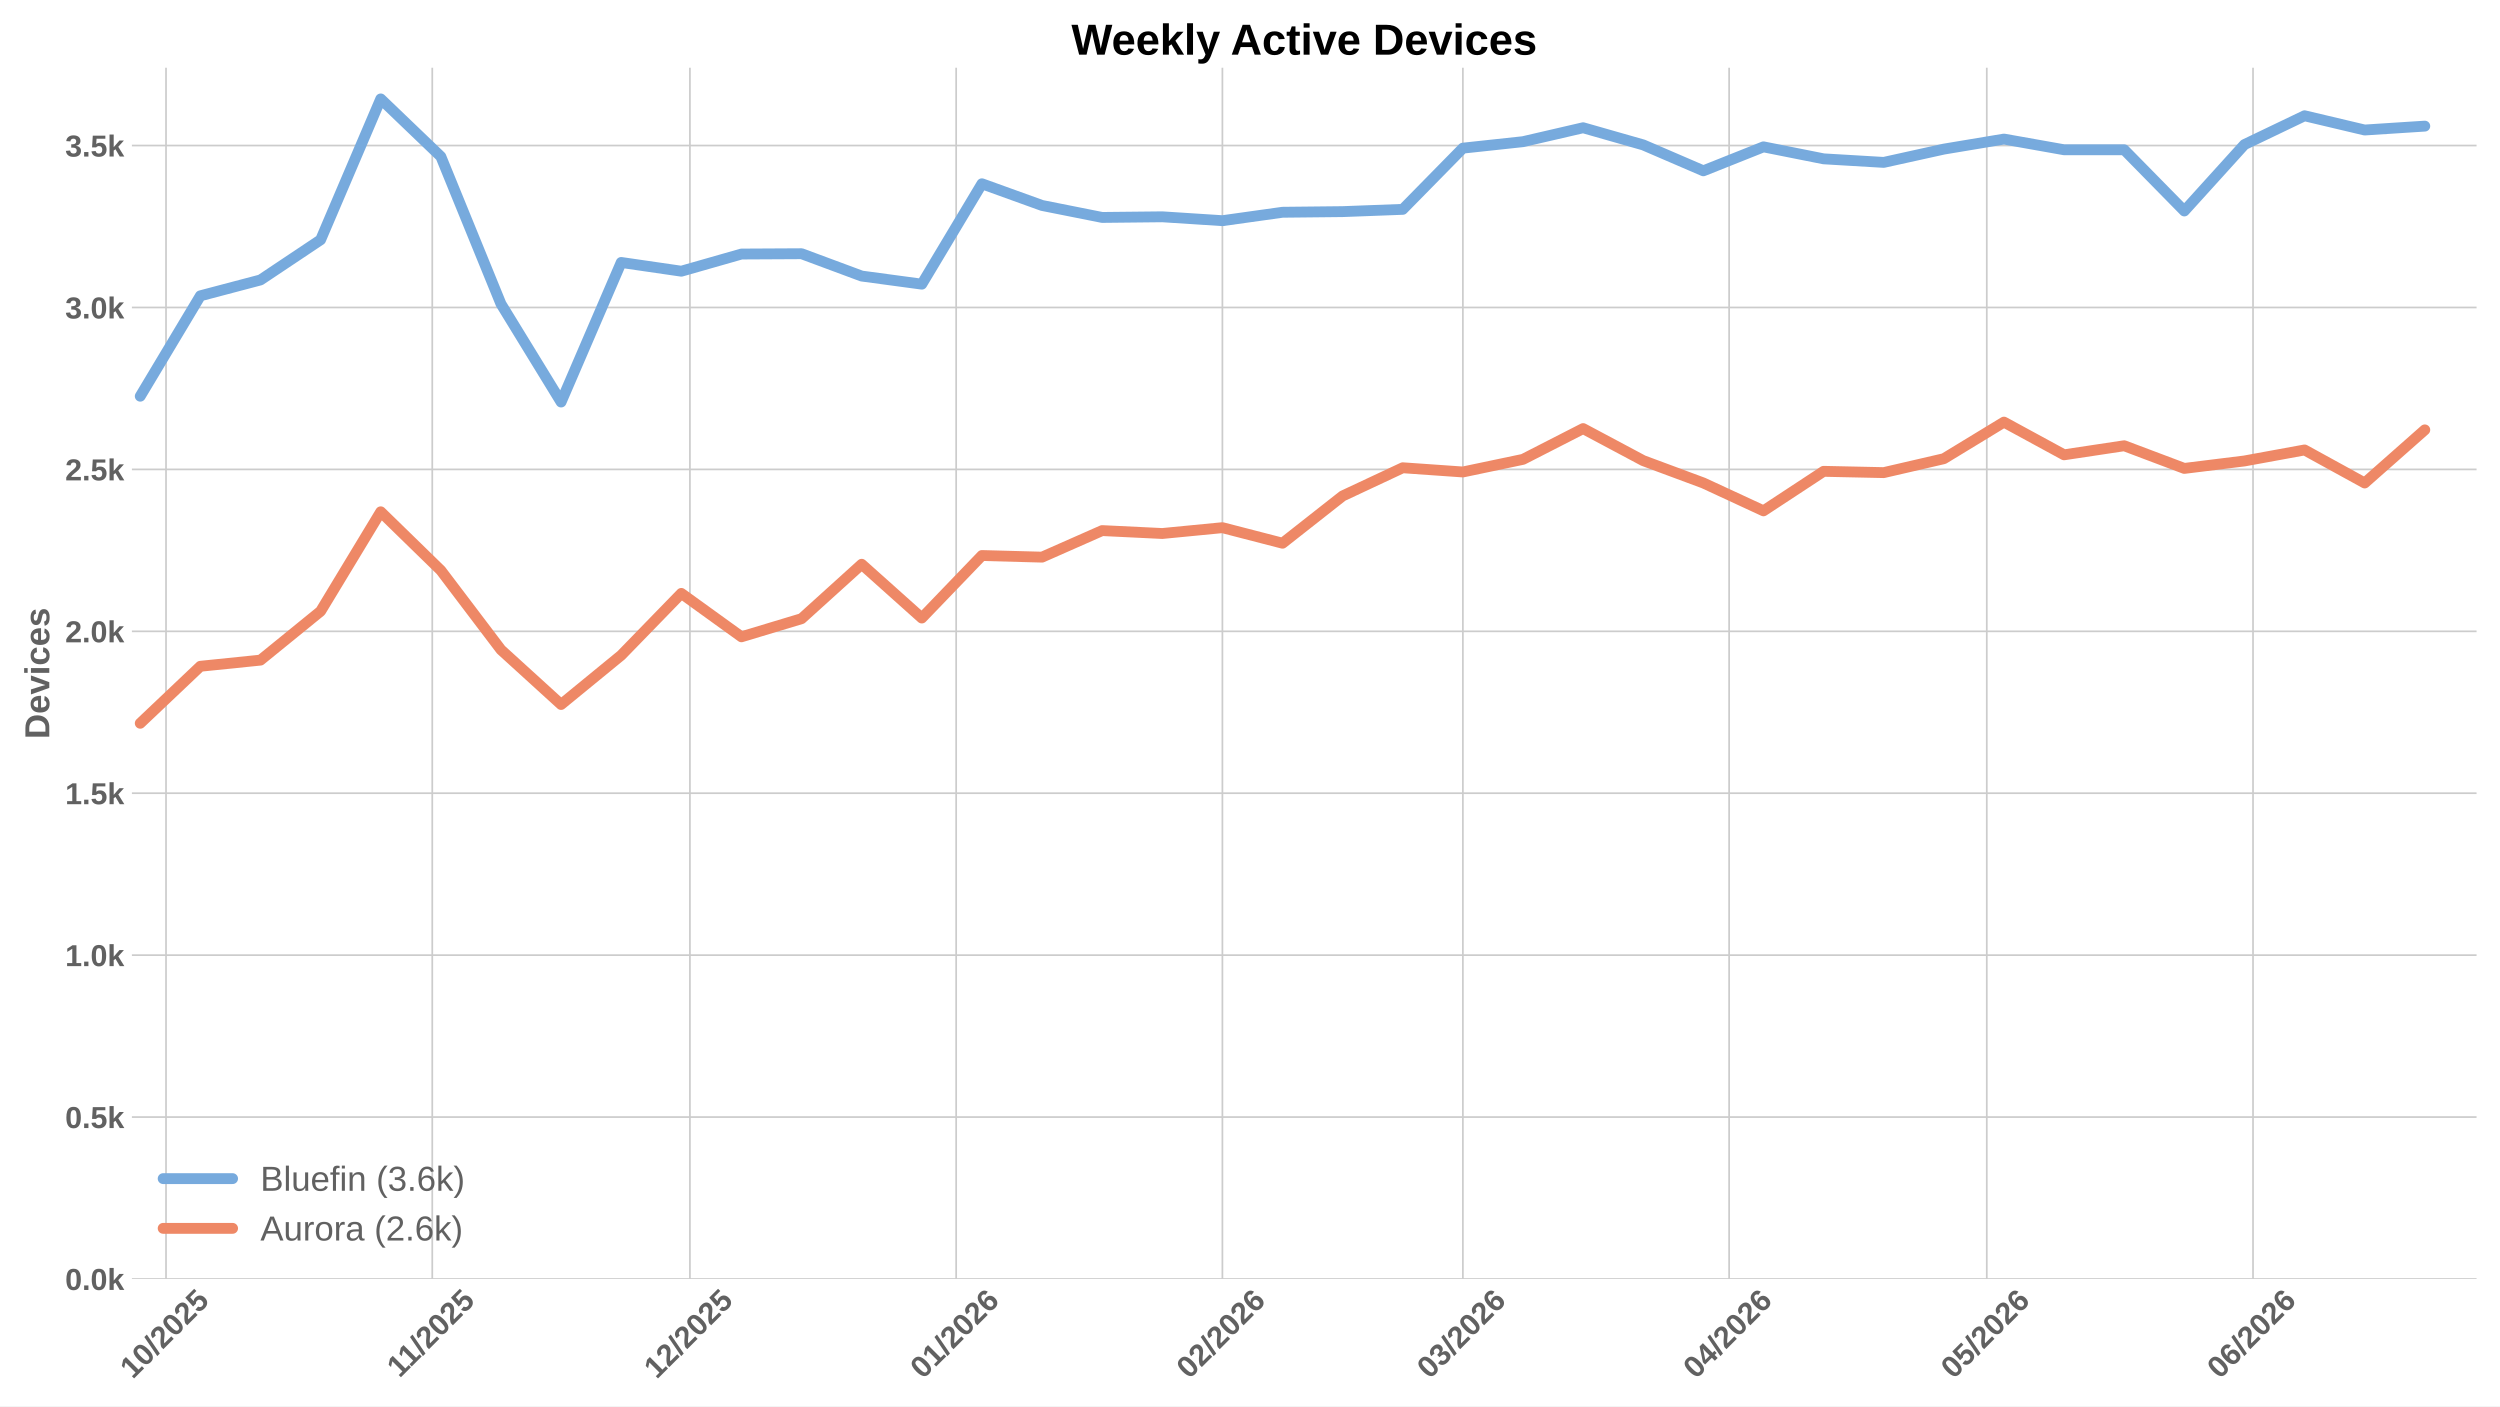
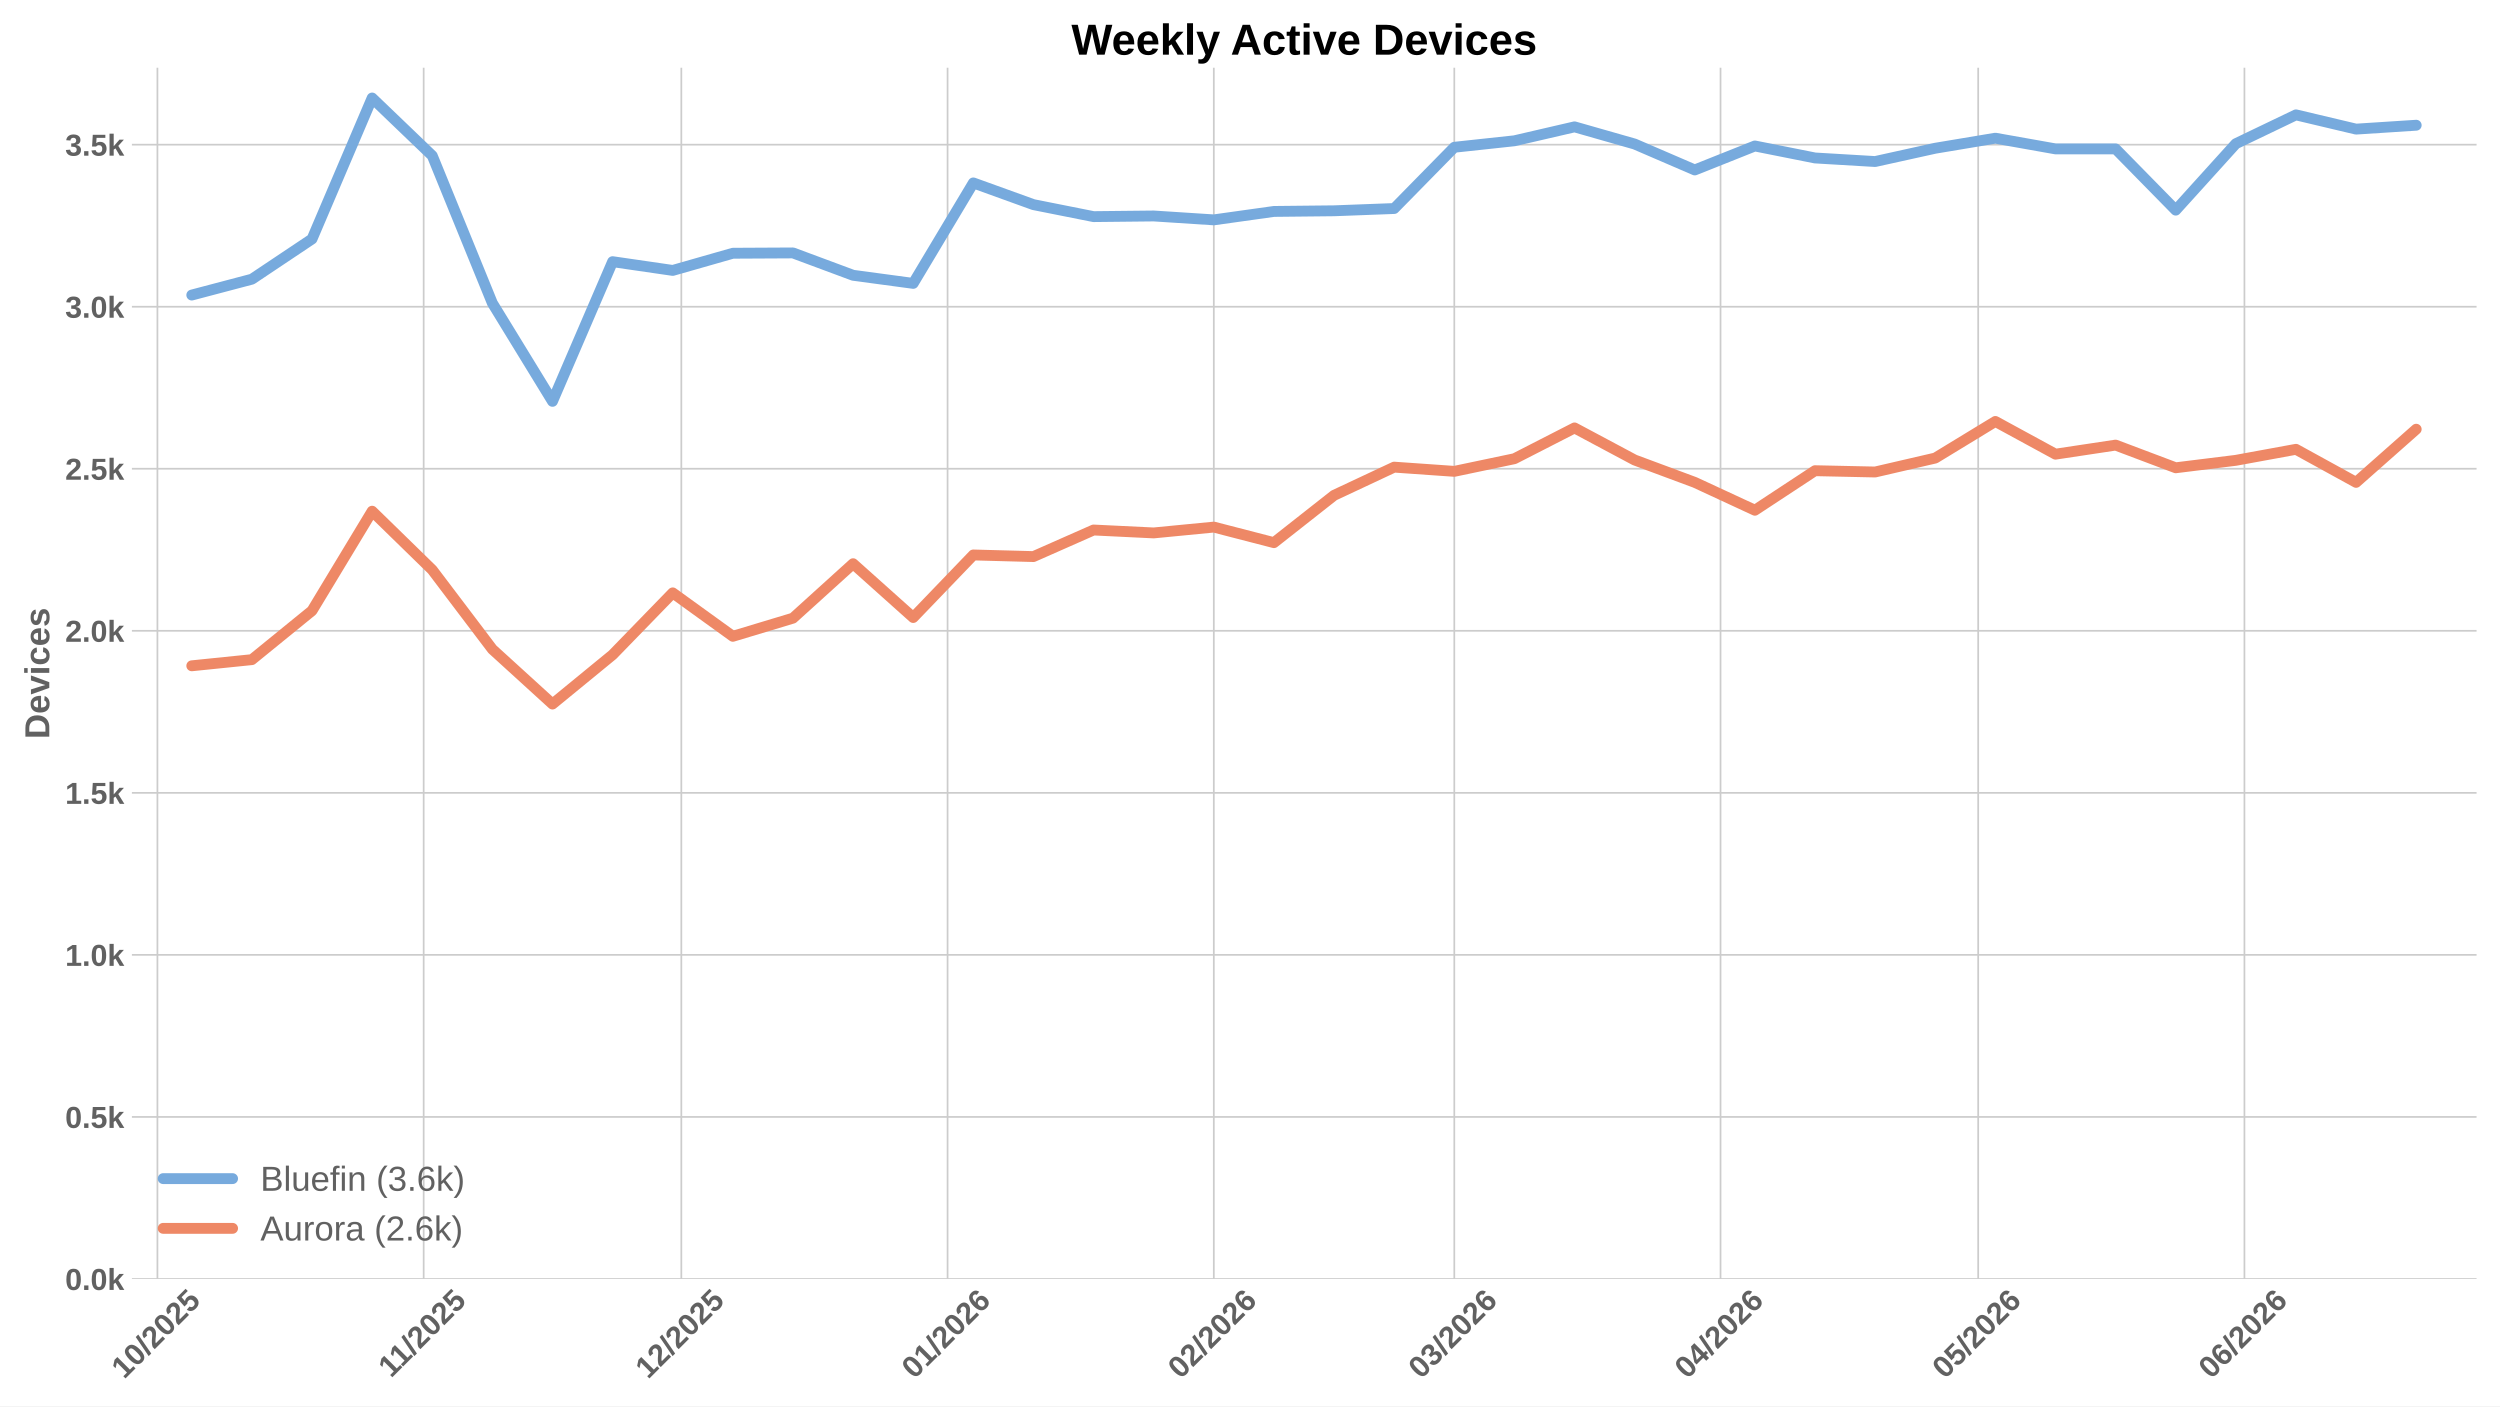
<svg xmlns="http://www.w3.org/2000/svg" xmlns:xlink="http://www.w3.org/1999/xlink" width="1152pt" height="648pt" viewBox="0 0 1152 648" version="1.1">
  <defs>
    <style type="text/css">*{stroke-linejoin: round; stroke-linecap: butt}</style>
  </defs>
  <g id="figure_1">
    <g id="patch_1">
      <path d="M 0 648  L 1152 648  L 1152 0  L 0 0  z " style="fill: #ffffff" />
    </g>
    <g id="axes_1">
      <g id="patch_2">
        <path d="M 60.78 589.343  L 1141.2 589.343  L 1141.2 31.2  L 60.78 31.2  z " style="fill: #ffffff" />
      </g>
      <g id="matplotlib.axis_1">
        <g id="xtick_1">
          <g id="line2d_1">
-             <path d="M 76.501 589.343  L 76.501 31.2  " clip-path="url(#p2d59ec1d15)" style="fill: none; stroke: #cccccc; stroke-width: 0.8; stroke-linecap: round" />
+             <path d="M 72.541 589.343  L 72.541 31.2  " clip-path="url(#p40d03d7d9a)" style="fill: none; stroke: #cccccc; stroke-width: 0.8; stroke-linecap: round" />
          </g>
          <g id="line2d_2" />
          <g id="text_1">
-             <g style="fill: #616161" transform="translate(61.17051 635.7977) rotate(-45) scale(0.14 -0.14)">
+             <g style="fill: #616161" transform="translate(57.21077 635.7977) rotate(-45) scale(0.14 -0.14)">
              <defs>
                <path id="LiberationSans-Bold-31" d="M 403 0  L 403 653  L 1494 653  L 1494 3656  L 438 2997  L 438 3688  L 1541 4403  L 2372 4403  L 2372 653  L 3381 653  L 3381 0  L 403 0  z " transform="scale(0.015625)" />
                <path id="LiberationSans-Bold-30" d="M 3297 2203  Q 3297 1088 2914 512  Q 2531 -63 1766 -63  Q 253 -63 253 2203  Q 253 2994 418 3494  Q 584 3994 915 4231  Q 1247 4469 1791 4469  Q 2572 4469 2934 3903  Q 3297 3338 3297 2203  z M 2416 2203  Q 2416 2813 2356 3150  Q 2297 3488 2165 3634  Q 2034 3781 1784 3781  Q 1519 3781 1383 3632  Q 1247 3484 1189 3148  Q 1131 2813 1131 2203  Q 1131 1600 1192 1261  Q 1253 922 1386 775  Q 1519 628 1772 628  Q 2022 628 2158 783  Q 2294 938 2355 1278  Q 2416 1619 2416 2203  z " transform="scale(0.015625)" />
                <path id="LiberationSans-Bold-2f" d="M 63 -128  L 972 4638  L 1716 4638  L 822 -128  L 63 -128  z " transform="scale(0.015625)" />
                <path id="LiberationSans-Bold-32" d="M 222 0  L 222 609  Q 394 988 711 1347  Q 1028 1706 1509 2097  Q 1972 2472 2158 2715  Q 2344 2959 2344 3194  Q 2344 3769 1766 3769  Q 1484 3769 1336 3617  Q 1188 3466 1144 3163  L 259 3213  Q 334 3825 717 4147  Q 1100 4469 1759 4469  Q 2472 4469 2853 4144  Q 3234 3819 3234 3231  Q 3234 2922 3112 2672  Q 2991 2422 2800 2211  Q 2609 2000 2376 1815  Q 2144 1631 1925 1456  Q 1706 1281 1526 1103  Q 1347 925 1259 722  L 3303 722  L 3303 0  L 222 0  z " transform="scale(0.015625)" />
                <path id="LiberationSans-Bold-35" d="M 3381 1466  Q 3381 766 2945 351  Q 2509 -63 1750 -63  Q 1088 -63 689 235  Q 291 534 197 1100  L 1075 1172  Q 1144 891 1319 762  Q 1494 634 1759 634  Q 2088 634 2283 843  Q 2478 1053 2478 1447  Q 2478 1794 2293 2001  Q 2109 2209 1778 2209  Q 1413 2209 1181 1925  L 325 1925  L 478 4403  L 3125 4403  L 3125 3750  L 1275 3750  L 1203 2638  Q 1522 2919 2000 2919  Q 2628 2919 3004 2528  Q 3381 2138 3381 1466  z " transform="scale(0.015625)" />
              </defs>
              <use xlink:href="#LiberationSans-Bold-31" />
              <use xlink:href="#LiberationSans-Bold-30" transform="translate(55.61523 0)" />
              <use xlink:href="#LiberationSans-Bold-2f" transform="translate(111.2305 0)" />
              <use xlink:href="#LiberationSans-Bold-32" transform="translate(139.0137 0)" />
              <use xlink:href="#LiberationSans-Bold-30" transform="translate(194.6289 0)" />
              <use xlink:href="#LiberationSans-Bold-32" transform="translate(250.2441 0)" />
              <use xlink:href="#LiberationSans-Bold-35" transform="translate(305.8594 0)" />
            </g>
          </g>
        </g>
        <g id="xtick_2">
          <g id="line2d_3">
-             <path d="M 199.186 589.343  L 199.186 31.2  " clip-path="url(#p2d59ec1d15)" style="fill: none; stroke: #cccccc; stroke-width: 0.8; stroke-linecap: round" />
+             <path d="M 195.226 589.343  L 195.226 31.2  " clip-path="url(#p40d03d7d9a)" style="fill: none; stroke: #cccccc; stroke-width: 0.8; stroke-linecap: round" />
          </g>
          <g id="line2d_4" />
          <g id="text_2">
-             <g style="fill: #616161" transform="translate(184.1278 635.2532) rotate(-45) scale(0.14 -0.14)">
+             <g style="fill: #616161" transform="translate(180.1681 635.2532) rotate(-45) scale(0.14 -0.14)">
              <use xlink:href="#LiberationSans-Bold-31" />
              <use xlink:href="#LiberationSans-Bold-31" transform="translate(50.11523 0)" />
              <use xlink:href="#LiberationSans-Bold-2f" transform="translate(105.7305 0)" />
              <use xlink:href="#LiberationSans-Bold-32" transform="translate(133.5137 0)" />
              <use xlink:href="#LiberationSans-Bold-30" transform="translate(189.1289 0)" />
              <use xlink:href="#LiberationSans-Bold-32" transform="translate(244.7441 0)" />
              <use xlink:href="#LiberationSans-Bold-35" transform="translate(300.3594 0)" />
            </g>
          </g>
        </g>
        <g id="xtick_3">
          <g id="line2d_5">
-             <path d="M 317.913 589.343  L 317.913 31.2  " clip-path="url(#p2d59ec1d15)" style="fill: none; stroke: #cccccc; stroke-width: 0.8; stroke-linecap: round" />
+             <path d="M 313.954 589.343  L 313.954 31.2  " clip-path="url(#p40d03d7d9a)" style="fill: none; stroke: #cccccc; stroke-width: 0.8; stroke-linecap: round" />
          </g>
          <g id="line2d_6" />
          <g id="text_3">
-             <g style="fill: #616161" transform="translate(302.583 635.7977) rotate(-45) scale(0.14 -0.14)">
+             <g style="fill: #616161" transform="translate(298.6233 635.7977) rotate(-45) scale(0.14 -0.14)">
              <use xlink:href="#LiberationSans-Bold-31" />
              <use xlink:href="#LiberationSans-Bold-32" transform="translate(55.61523 0)" />
              <use xlink:href="#LiberationSans-Bold-2f" transform="translate(111.2305 0)" />
              <use xlink:href="#LiberationSans-Bold-32" transform="translate(139.0137 0)" />
              <use xlink:href="#LiberationSans-Bold-30" transform="translate(194.6289 0)" />
              <use xlink:href="#LiberationSans-Bold-32" transform="translate(250.2441 0)" />
              <use xlink:href="#LiberationSans-Bold-35" transform="translate(305.8594 0)" />
            </g>
          </g>
        </g>
        <g id="xtick_4">
          <g id="line2d_7">
-             <path d="M 440.598 589.343  L 440.598 31.2  " clip-path="url(#p2d59ec1d15)" style="fill: none; stroke: #cccccc; stroke-width: 0.8; stroke-linecap: round" />
+             <path d="M 436.639 589.343  L 436.639 31.2  " clip-path="url(#p40d03d7d9a)" style="fill: none; stroke: #cccccc; stroke-width: 0.8; stroke-linecap: round" />
          </g>
          <g id="line2d_8" />
          <g id="text_4">
-             <g style="fill: #616161" transform="translate(425.2681 635.7977) rotate(-45) scale(0.14 -0.14)">
+             <g style="fill: #616161" transform="translate(421.3084 635.7977) rotate(-45) scale(0.14 -0.14)">
              <defs>
                <path id="LiberationSans-Bold-36" d="M 3328 1441  Q 3328 738 2934 337  Q 2541 -63 1847 -63  Q 1069 -63 651 482  Q 234 1028 234 2100  Q 234 3278 657 3873  Q 1081 4469 1869 4469  Q 2428 4469 2751 4222  Q 3075 3975 3209 3456  L 2381 3341  Q 2263 3775 1850 3775  Q 1497 3775 1295 3422  Q 1094 3069 1094 2350  Q 1234 2584 1484 2709  Q 1734 2834 2050 2834  Q 2641 2834 2984 2459  Q 3328 2084 3328 1441  z M 2447 1416  Q 2447 1791 2273 1989  Q 2100 2188 1797 2188  Q 1506 2188 1331 2002  Q 1156 1816 1156 1509  Q 1156 1125 1339 873  Q 1522 622 1819 622  Q 2116 622 2281 833  Q 2447 1044 2447 1416  z " transform="scale(0.015625)" />
              </defs>
              <use xlink:href="#LiberationSans-Bold-30" />
              <use xlink:href="#LiberationSans-Bold-31" transform="translate(55.61523 0)" />
              <use xlink:href="#LiberationSans-Bold-2f" transform="translate(111.2305 0)" />
              <use xlink:href="#LiberationSans-Bold-32" transform="translate(139.0137 0)" />
              <use xlink:href="#LiberationSans-Bold-30" transform="translate(194.6289 0)" />
              <use xlink:href="#LiberationSans-Bold-32" transform="translate(250.2441 0)" />
              <use xlink:href="#LiberationSans-Bold-36" transform="translate(305.8594 0)" />
            </g>
          </g>
        </g>
        <g id="xtick_5">
          <g id="line2d_9">
-             <path d="M 563.283 589.343  L 563.283 31.2  " clip-path="url(#p2d59ec1d15)" style="fill: none; stroke: #cccccc; stroke-width: 0.8; stroke-linecap: round" />
+             <path d="M 559.324 589.343  L 559.324 31.2  " clip-path="url(#p40d03d7d9a)" style="fill: none; stroke: #cccccc; stroke-width: 0.8; stroke-linecap: round" />
          </g>
          <g id="line2d_10" />
          <g id="text_5">
-             <g style="fill: #616161" transform="translate(547.9531 635.7977) rotate(-45) scale(0.14 -0.14)">
+             <g style="fill: #616161" transform="translate(543.9934 635.7977) rotate(-45) scale(0.14 -0.14)">
              <use xlink:href="#LiberationSans-Bold-30" />
              <use xlink:href="#LiberationSans-Bold-32" transform="translate(55.61523 0)" />
              <use xlink:href="#LiberationSans-Bold-2f" transform="translate(111.2305 0)" />
              <use xlink:href="#LiberationSans-Bold-32" transform="translate(139.0137 0)" />
              <use xlink:href="#LiberationSans-Bold-30" transform="translate(194.6289 0)" />
              <use xlink:href="#LiberationSans-Bold-32" transform="translate(250.2441 0)" />
              <use xlink:href="#LiberationSans-Bold-36" transform="translate(305.8594 0)" />
            </g>
          </g>
        </g>
        <g id="xtick_6">
          <g id="line2d_11">
-             <path d="M 674.096 589.343  L 674.096 31.2  " clip-path="url(#p2d59ec1d15)" style="fill: none; stroke: #cccccc; stroke-width: 0.8; stroke-linecap: round" />
+             <path d="M 670.136 589.343  L 670.136 31.2  " clip-path="url(#p40d03d7d9a)" style="fill: none; stroke: #cccccc; stroke-width: 0.8; stroke-linecap: round" />
          </g>
          <g id="line2d_12" />
          <g id="text_6">
-             <g style="fill: #616161" transform="translate(658.7655 635.7977) rotate(-45) scale(0.14 -0.14)">
+             <g style="fill: #616161" transform="translate(654.8057 635.7977) rotate(-45) scale(0.14 -0.14)">
              <defs>
                <path id="LiberationSans-Bold-33" d="M 3328 1222  Q 3328 603 2922 265  Q 2516 -72 1766 -72  Q 1056 -72 637 254  Q 219 581 147 1197  L 1041 1275  Q 1125 641 1763 641  Q 2078 641 2253 797  Q 2428 953 2428 1275  Q 2428 1569 2215 1725  Q 2003 1881 1584 1881  L 1278 1881  L 1278 2591  L 1566 2591  Q 1944 2591 2134 2745  Q 2325 2900 2325 3188  Q 2325 3459 2173 3614  Q 2022 3769 1731 3769  Q 1459 3769 1292 3619  Q 1125 3469 1100 3194  L 222 3256  Q 291 3825 694 4147  Q 1097 4469 1747 4469  Q 2438 4469 2827 4158  Q 3216 3847 3216 3297  Q 3216 2884 2973 2618  Q 2731 2353 2275 2266  L 2275 2253  Q 2781 2194 3054 1920  Q 3328 1647 3328 1222  z " transform="scale(0.015625)" />
              </defs>
              <use xlink:href="#LiberationSans-Bold-30" />
              <use xlink:href="#LiberationSans-Bold-33" transform="translate(55.61523 0)" />
              <use xlink:href="#LiberationSans-Bold-2f" transform="translate(111.2305 0)" />
              <use xlink:href="#LiberationSans-Bold-32" transform="translate(139.0137 0)" />
              <use xlink:href="#LiberationSans-Bold-30" transform="translate(194.6289 0)" />
              <use xlink:href="#LiberationSans-Bold-32" transform="translate(250.2441 0)" />
              <use xlink:href="#LiberationSans-Bold-36" transform="translate(305.8594 0)" />
            </g>
          </g>
        </g>
        <g id="xtick_7">
          <g id="line2d_13">
-             <path d="M 796.781 589.343  L 796.781 31.2  " clip-path="url(#p2d59ec1d15)" style="fill: none; stroke: #cccccc; stroke-width: 0.8; stroke-linecap: round" />
+             <path d="M 792.821 589.343  L 792.821 31.2  " clip-path="url(#p40d03d7d9a)" style="fill: none; stroke: #cccccc; stroke-width: 0.8; stroke-linecap: round" />
          </g>
          <g id="line2d_14" />
          <g id="text_7">
-             <g style="fill: #616161" transform="translate(781.4505 635.7977) rotate(-45) scale(0.14 -0.14)">
+             <g style="fill: #616161" transform="translate(777.4908 635.7977) rotate(-45) scale(0.14 -0.14)">
              <defs>
                <path id="LiberationSans-Bold-34" d="M 2938 897  L 2938 0  L 2100 0  L 2100 897  L 97 897  L 97 1556  L 1956 4403  L 2938 4403  L 2938 1550  L 3525 1550  L 3525 897  L 2938 897  z M 2100 2991  Q 2100 3159 2111 3356  Q 2122 3553 2128 3609  Q 2047 3434 1834 3103  L 813 1550  L 2100 1550  L 2100 2991  z " transform="scale(0.015625)" />
              </defs>
              <use xlink:href="#LiberationSans-Bold-30" />
              <use xlink:href="#LiberationSans-Bold-34" transform="translate(55.61523 0)" />
              <use xlink:href="#LiberationSans-Bold-2f" transform="translate(111.2305 0)" />
              <use xlink:href="#LiberationSans-Bold-32" transform="translate(139.0137 0)" />
              <use xlink:href="#LiberationSans-Bold-30" transform="translate(194.6289 0)" />
              <use xlink:href="#LiberationSans-Bold-32" transform="translate(250.2441 0)" />
              <use xlink:href="#LiberationSans-Bold-36" transform="translate(305.8594 0)" />
            </g>
          </g>
        </g>
        <g id="xtick_8">
          <g id="line2d_15">
-             <path d="M 915.508 589.343  L 915.508 31.2  " clip-path="url(#p2d59ec1d15)" style="fill: none; stroke: #cccccc; stroke-width: 0.8; stroke-linecap: round" />
+             <path d="M 911.549 589.343  L 911.549 31.2  " clip-path="url(#p40d03d7d9a)" style="fill: none; stroke: #cccccc; stroke-width: 0.8; stroke-linecap: round" />
          </g>
          <g id="line2d_16" />
          <g id="text_8">
-             <g style="fill: #616161" transform="translate(900.178 635.7977) rotate(-45) scale(0.14 -0.14)">
+             <g style="fill: #616161" transform="translate(896.2182 635.7977) rotate(-45) scale(0.14 -0.14)">
              <use xlink:href="#LiberationSans-Bold-30" />
              <use xlink:href="#LiberationSans-Bold-35" transform="translate(55.61523 0)" />
              <use xlink:href="#LiberationSans-Bold-2f" transform="translate(111.2305 0)" />
              <use xlink:href="#LiberationSans-Bold-32" transform="translate(139.0137 0)" />
              <use xlink:href="#LiberationSans-Bold-30" transform="translate(194.6289 0)" />
              <use xlink:href="#LiberationSans-Bold-32" transform="translate(250.2441 0)" />
              <use xlink:href="#LiberationSans-Bold-36" transform="translate(305.8594 0)" />
            </g>
          </g>
        </g>
        <g id="xtick_9">
          <g id="line2d_17">
-             <path d="M 1038.193 589.343  L 1038.193 31.2  " clip-path="url(#p2d59ec1d15)" style="fill: none; stroke: #cccccc; stroke-width: 0.8; stroke-linecap: round" />
+             <path d="M 1034.234 589.343  L 1034.234 31.2  " clip-path="url(#p40d03d7d9a)" style="fill: none; stroke: #cccccc; stroke-width: 0.8; stroke-linecap: round" />
          </g>
          <g id="line2d_18" />
          <g id="text_9">
-             <g style="fill: #616161" transform="translate(1022.863 635.7977) rotate(-45) scale(0.14 -0.14)">
+             <g style="fill: #616161" transform="translate(1018.903 635.7977) rotate(-45) scale(0.14 -0.14)">
              <use xlink:href="#LiberationSans-Bold-30" />
              <use xlink:href="#LiberationSans-Bold-36" transform="translate(55.61523 0)" />
              <use xlink:href="#LiberationSans-Bold-2f" transform="translate(111.2305 0)" />
              <use xlink:href="#LiberationSans-Bold-32" transform="translate(139.0137 0)" />
              <use xlink:href="#LiberationSans-Bold-30" transform="translate(194.6289 0)" />
              <use xlink:href="#LiberationSans-Bold-32" transform="translate(250.2441 0)" />
              <use xlink:href="#LiberationSans-Bold-36" transform="translate(305.8594 0)" />
            </g>
          </g>
        </g>
      </g>
      <g id="matplotlib.axis_2">
        <g id="ytick_1">
          <g id="line2d_19">
-             <path d="M 60.78 589.343  L 1141.2 589.343  " clip-path="url(#p2d59ec1d15)" style="fill: none; stroke: #cccccc; stroke-width: 0.8; stroke-linecap: round" />
+             <path d="M 60.78 589.343  L 1141.2 589.343  " clip-path="url(#p40d03d7d9a)" style="fill: none; stroke: #cccccc; stroke-width: 0.8; stroke-linecap: round" />
          </g>
          <g id="line2d_20" />
          <g id="text_10">
            <g style="fill: #616161" transform="translate(30.03469 594.416) scale(0.14 -0.14)">
              <defs>
                <path id="LiberationSans-Bold-2e" d="M 434 0  L 434 953  L 1338 953  L 1338 0  L 434 0  z " transform="scale(0.015625)" />
                <path id="LiberationSans-Bold-6b" d="M 2606 0  L 1703 1531  L 1325 1269  L 1325 0  L 447 0  L 447 4638  L 1325 4638  L 1325 1981  L 2531 3381  L 3475 3381  L 2288 2063  L 3566 0  L 2606 0  z " transform="scale(0.015625)" />
              </defs>
              <use xlink:href="#LiberationSans-Bold-30" />
              <use xlink:href="#LiberationSans-Bold-2e" transform="translate(55.61523 0)" />
              <use xlink:href="#LiberationSans-Bold-30" transform="translate(83.39844 0)" />
              <use xlink:href="#LiberationSans-Bold-6b" transform="translate(139.0137 0)" />
            </g>
          </g>
        </g>
        <g id="ytick_2">
          <g id="line2d_21">
-             <path d="M 60.78 514.733  L 1141.2 514.733  " clip-path="url(#p2d59ec1d15)" style="fill: none; stroke: #cccccc; stroke-width: 0.8; stroke-linecap: round" />
+             <path d="M 60.78 514.675  L 1141.2 514.675  " clip-path="url(#p40d03d7d9a)" style="fill: none; stroke: #cccccc; stroke-width: 0.8; stroke-linecap: round" />
          </g>
          <g id="line2d_22" />
          <g id="text_11">
-             <g style="fill: #616161" transform="translate(30.03469 519.8059) scale(0.14 -0.14)">
+             <g style="fill: #616161" transform="translate(30.03469 519.748) scale(0.14 -0.14)">
              <use xlink:href="#LiberationSans-Bold-30" />
              <use xlink:href="#LiberationSans-Bold-2e" transform="translate(55.61523 0)" />
              <use xlink:href="#LiberationSans-Bold-35" transform="translate(83.39844 0)" />
              <use xlink:href="#LiberationSans-Bold-6b" transform="translate(139.0137 0)" />
            </g>
          </g>
        </g>
        <g id="ytick_3">
          <g id="line2d_23">
-             <path d="M 60.78 440.123  L 1141.2 440.123  " clip-path="url(#p2d59ec1d15)" style="fill: none; stroke: #cccccc; stroke-width: 0.8; stroke-linecap: round" />
+             <path d="M 60.78 440.007  L 1141.2 440.007  " clip-path="url(#p40d03d7d9a)" style="fill: none; stroke: #cccccc; stroke-width: 0.8; stroke-linecap: round" />
          </g>
          <g id="line2d_24" />
          <g id="text_12">
-             <g style="fill: #616161" transform="translate(30.03469 445.1958) scale(0.14 -0.14)">
+             <g style="fill: #616161" transform="translate(30.03469 445.08) scale(0.14 -0.14)">
              <use xlink:href="#LiberationSans-Bold-31" />
              <use xlink:href="#LiberationSans-Bold-2e" transform="translate(55.61523 0)" />
              <use xlink:href="#LiberationSans-Bold-30" transform="translate(83.39844 0)" />
              <use xlink:href="#LiberationSans-Bold-6b" transform="translate(139.0137 0)" />
            </g>
          </g>
        </g>
        <g id="ytick_4">
          <g id="line2d_25">
-             <path d="M 60.78 365.513  L 1141.2 365.513  " clip-path="url(#p2d59ec1d15)" style="fill: none; stroke: #cccccc; stroke-width: 0.8; stroke-linecap: round" />
+             <path d="M 60.78 365.339  L 1141.2 365.339  " clip-path="url(#p40d03d7d9a)" style="fill: none; stroke: #cccccc; stroke-width: 0.8; stroke-linecap: round" />
          </g>
          <g id="line2d_26" />
          <g id="text_13">
-             <g style="fill: #616161" transform="translate(30.03469 370.5857) scale(0.14 -0.14)">
+             <g style="fill: #616161" transform="translate(30.03469 370.412) scale(0.14 -0.14)">
              <use xlink:href="#LiberationSans-Bold-31" />
              <use xlink:href="#LiberationSans-Bold-2e" transform="translate(55.61523 0)" />
              <use xlink:href="#LiberationSans-Bold-35" transform="translate(83.39844 0)" />
              <use xlink:href="#LiberationSans-Bold-6b" transform="translate(139.0137 0)" />
            </g>
          </g>
        </g>
        <g id="ytick_5">
          <g id="line2d_27">
-             <path d="M 60.78 290.903  L 1141.2 290.903  " clip-path="url(#p2d59ec1d15)" style="fill: none; stroke: #cccccc; stroke-width: 0.8; stroke-linecap: round" />
+             <path d="M 60.78 290.671  L 1141.2 290.671  " clip-path="url(#p40d03d7d9a)" style="fill: none; stroke: #cccccc; stroke-width: 0.8; stroke-linecap: round" />
          </g>
          <g id="line2d_28" />
          <g id="text_14">
-             <g style="fill: #616161" transform="translate(30.03469 295.9756) scale(0.14 -0.14)">
+             <g style="fill: #616161" transform="translate(30.03469 295.7441) scale(0.14 -0.14)">
              <use xlink:href="#LiberationSans-Bold-32" />
              <use xlink:href="#LiberationSans-Bold-2e" transform="translate(55.61523 0)" />
              <use xlink:href="#LiberationSans-Bold-30" transform="translate(83.39844 0)" />
              <use xlink:href="#LiberationSans-Bold-6b" transform="translate(139.0137 0)" />
            </g>
          </g>
        </g>
        <g id="ytick_6">
          <g id="line2d_29">
-             <path d="M 60.78 216.293  L 1141.2 216.293  " clip-path="url(#p2d59ec1d15)" style="fill: none; stroke: #cccccc; stroke-width: 0.8; stroke-linecap: round" />
+             <path d="M 60.78 216.003  L 1141.2 216.003  " clip-path="url(#p40d03d7d9a)" style="fill: none; stroke: #cccccc; stroke-width: 0.8; stroke-linecap: round" />
          </g>
          <g id="line2d_30" />
          <g id="text_15">
-             <g style="fill: #616161" transform="translate(30.03469 221.3655) scale(0.14 -0.14)">
+             <g style="fill: #616161" transform="translate(30.03469 221.0761) scale(0.14 -0.14)">
              <use xlink:href="#LiberationSans-Bold-32" />
              <use xlink:href="#LiberationSans-Bold-2e" transform="translate(55.61523 0)" />
              <use xlink:href="#LiberationSans-Bold-35" transform="translate(83.39844 0)" />
              <use xlink:href="#LiberationSans-Bold-6b" transform="translate(139.0137 0)" />
            </g>
          </g>
        </g>
        <g id="ytick_7">
          <g id="line2d_31">
-             <path d="M 60.78 141.683  L 1141.2 141.683  " clip-path="url(#p2d59ec1d15)" style="fill: none; stroke: #cccccc; stroke-width: 0.8; stroke-linecap: round" />
+             <path d="M 60.78 141.335  L 1141.2 141.335  " clip-path="url(#p40d03d7d9a)" style="fill: none; stroke: #cccccc; stroke-width: 0.8; stroke-linecap: round" />
          </g>
          <g id="line2d_32" />
          <g id="text_16">
-             <g style="fill: #616161" transform="translate(30.03469 146.7554) scale(0.14 -0.14)">
+             <g style="fill: #616161" transform="translate(30.03469 146.4081) scale(0.14 -0.14)">
              <use xlink:href="#LiberationSans-Bold-33" />
              <use xlink:href="#LiberationSans-Bold-2e" transform="translate(55.61523 0)" />
              <use xlink:href="#LiberationSans-Bold-30" transform="translate(83.39844 0)" />
              <use xlink:href="#LiberationSans-Bold-6b" transform="translate(139.0137 0)" />
            </g>
          </g>
        </g>
        <g id="ytick_8">
          <g id="line2d_33">
-             <path d="M 60.78 67.073  L 1141.2 67.073  " clip-path="url(#p2d59ec1d15)" style="fill: none; stroke: #cccccc; stroke-width: 0.8; stroke-linecap: round" />
+             <path d="M 60.78 66.667  L 1141.2 66.667  " clip-path="url(#p40d03d7d9a)" style="fill: none; stroke: #cccccc; stroke-width: 0.8; stroke-linecap: round" />
          </g>
          <g id="line2d_34" />
          <g id="text_17">
-             <g style="fill: #616161" transform="translate(30.03469 72.14535) scale(0.14 -0.14)">
+             <g style="fill: #616161" transform="translate(30.03469 71.74011) scale(0.14 -0.14)">
              <use xlink:href="#LiberationSans-Bold-33" />
              <use xlink:href="#LiberationSans-Bold-2e" transform="translate(55.61523 0)" />
              <use xlink:href="#LiberationSans-Bold-35" transform="translate(83.39844 0)" />
              <use xlink:href="#LiberationSans-Bold-6b" transform="translate(139.0137 0)" />
            </g>
          </g>
        </g>
        <g id="text_18">
          <g style="fill: #616161" transform="translate(22.71469 340.5153) rotate(-90) scale(0.16 -0.16)">
            <defs>
              <path id="LiberationSans-Bold-44" d="M 4353 2234  Q 4353 1553 4086 1045  Q 3819 538 3330 269  Q 2841 0 2209 0  L 428 0  L 428 4403  L 2022 4403  Q 3134 4403 3743 3842  Q 4353 3281 4353 2234  z M 3425 2234  Q 3425 2944 3056 3317  Q 2688 3691 2003 3691  L 1350 3691  L 1350 713  L 2131 713  Q 2725 713 3075 1122  Q 3425 1531 3425 2234  z " transform="scale(0.015625)" />
              <path id="LiberationSans-Bold-65" d="M 1831 -63  Q 1069 -63 659 389  Q 250 841 250 1706  Q 250 2544 665 2994  Q 1081 3444 1844 3444  Q 2572 3444 2956 2961  Q 3341 2478 3341 1547  L 3341 1522  L 1172 1522  Q 1172 1028 1355 776  Q 1538 525 1875 525  Q 2341 525 2463 928  L 3291 856  Q 2931 -63 1831 -63  z M 1831 2891  Q 1522 2891 1355 2675  Q 1188 2459 1178 2072  L 2491 2072  Q 2466 2481 2294 2686  Q 2122 2891 1831 2891  z " transform="scale(0.015625)" />
              <path id="LiberationSans-Bold-76" d="M 2284 0  L 1234 0  L 25 3381  L 953 3381  L 1544 1491  Q 1591 1334 1766 709  Q 1797 838 1894 1159  Q 1991 1481 2613 3381  L 3531 3381  L 2284 0  z " transform="scale(0.015625)" />
              <path id="LiberationSans-Bold-69" d="M 447 3991  L 447 4638  L 1325 4638  L 1325 3991  L 447 3991  z M 447 0  L 447 3381  L 1325 3381  L 1325 0  L 447 0  z " transform="scale(0.015625)" />
              <path id="LiberationSans-Bold-63" d="M 1856 -63  Q 1088 -63 669 395  Q 250 853 250 1672  Q 250 2509 672 2976  Q 1094 3444 1869 3444  Q 2466 3444 2856 3144  Q 3247 2844 3347 2316  L 2463 2272  Q 2425 2531 2275 2686  Q 2125 2841 1850 2841  Q 1172 2841 1172 1706  Q 1172 538 1863 538  Q 2113 538 2281 695  Q 2450 853 2491 1166  L 3372 1125  Q 3325 778 3123 506  Q 2922 234 2594 85  Q 2266 -63 1856 -63  z " transform="scale(0.015625)" />
              <path id="LiberationSans-Bold-73" d="M 3297 988  Q 3297 497 2895 217  Q 2494 -63 1784 -63  Q 1088 -63 717 157  Q 347 378 225 844  L 997 959  Q 1063 719 1223 619  Q 1384 519 1784 519  Q 2153 519 2322 612  Q 2491 706 2491 906  Q 2491 1069 2355 1164  Q 2219 1259 1894 1325  Q 1150 1472 890 1598  Q 631 1725 495 1926  Q 359 2128 359 2422  Q 359 2906 732 3176  Q 1106 3447 1791 3447  Q 2394 3447 2761 3212  Q 3128 2978 3219 2534  L 2441 2453  Q 2403 2659 2256 2761  Q 2109 2863 1791 2863  Q 1478 2863 1322 2783  Q 1166 2703 1166 2516  Q 1166 2369 1286 2283  Q 1406 2197 1691 2141  Q 2088 2059 2395 1973  Q 2703 1888 2889 1769  Q 3075 1650 3186 1464  Q 3297 1278 3297 988  z " transform="scale(0.015625)" />
            </defs>
            <use xlink:href="#LiberationSans-Bold-44" />
            <use xlink:href="#LiberationSans-Bold-65" transform="translate(72.2168 0)" />
            <use xlink:href="#LiberationSans-Bold-76" transform="translate(127.832 0)" />
            <use xlink:href="#LiberationSans-Bold-69" transform="translate(183.4473 0)" />
            <use xlink:href="#LiberationSans-Bold-63" transform="translate(211.2305 0)" />
            <use xlink:href="#LiberationSans-Bold-65" transform="translate(266.8457 0)" />
            <use xlink:href="#LiberationSans-Bold-73" transform="translate(322.4609 0)" />
          </g>
        </g>
      </g>
      <g id="line2d_35">
-         <path d="M 64.628 182.569  L 92.331 136.311  L 120.034 128.999  L 147.737 110.496  L 175.44 45.585  L 203.143 72.146  L 230.847 140.041  L 258.55 185.255  L 286.253 120.941  L 313.956 124.97  L 341.659 117.061  L 369.362 116.912  L 397.065 127.208  L 424.768 130.939  L 452.471 84.681  L 480.174 94.678  L 507.877 100.199  L 535.58 99.901  L 563.283 101.692  L 590.987 97.812  L 618.69 97.513  L 646.393 96.469  L 674.096 68.266  L 701.799 65.282  L 729.502 58.865  L 757.205 66.774  L 784.908 78.712  L 812.611 67.669  L 840.314 73.191  L 868.017 74.832  L 895.72 68.714  L 923.423 64.088  L 951.127 69.012  L 978.83 69.012  L 1006.533 97.215  L 1034.236 66.625  L 1061.939 53.344  L 1089.642 59.91  L 1117.345 58.119  " clip-path="url(#p2d59ec1d15)" style="fill: none; stroke: #77aadd; stroke-width: 5; stroke-linecap: round" />
+         <path d="M 88.371 135.959  L 116.074 128.642  L 143.778 110.124  L 171.481 45.163  L 199.184 71.745  L 226.887 139.693  L 254.59 184.941  L 282.293 120.578  L 309.996 124.61  L 337.699 116.695  L 365.402 116.546  L 393.105 126.85  L 420.808 130.583  L 448.511 84.289  L 476.214 94.294  L 503.918 99.82  L 531.621 99.521  L 559.324 101.313  L 587.027 97.431  L 614.73 97.132  L 642.433 96.086  L 670.136 67.862  L 697.839 64.875  L 725.542 58.454  L 753.245 66.369  L 780.948 78.315  L 808.651 67.265  L 836.354 72.79  L 864.058 74.433  L 891.761 68.31  L 919.464 63.681  L 947.167 68.609  L 974.87 68.609  L 1002.573 96.833  L 1030.276 66.219  L 1057.979 52.928  L 1085.682 59.499  L 1113.385 57.707  " clip-path="url(#p40d03d7d9a)" style="fill: none; stroke: #77aadd; stroke-width: 5; stroke-linecap: round" />
      </g>
      <g id="line2d_36">
-         <path d="M 64.628 333.281  L 92.331 307.019  L 120.034 304.183  L 147.737 281.651  L 175.44 235.841  L 203.143 262.849  L 230.847 299.408  L 258.55 324.627  L 286.253 301.945  L 313.956 273.444  L 341.659 293.44  L 369.362 285.083  L 397.065 260.014  L 424.768 284.785  L 452.471 255.985  L 480.174 256.731  L 507.877 244.495  L 535.58 245.838  L 563.283 243.152  L 590.987 250.315  L 618.69 228.529  L 646.393 215.547  L 674.096 217.486  L 701.799 211.667  L 729.502 197.491  L 757.205 212.264  L 784.908 222.56  L 812.611 235.393  L 840.314 217.188  L 868.017 217.785  L 895.72 211.368  L 923.423 194.507  L 951.127 209.578  L 978.83 205.4  L 1006.533 215.845  L 1034.236 212.413  L 1061.939 207.34  L 1089.642 222.56  L 1117.345 198.088  " clip-path="url(#p2d59ec1d15)" style="fill: none; stroke: #ee8866; stroke-width: 5; stroke-linecap: round" />
+         <path d="M 88.371 306.8  L 116.074 303.962  L 143.778 281.412  L 171.481 235.566  L 199.184 262.596  L 226.887 299.183  L 254.59 324.421  L 282.293 301.722  L 309.996 273.199  L 337.699 293.21  L 365.402 284.847  L 393.105 259.759  L 420.808 284.548  L 448.511 255.727  L 476.214 256.473  L 503.918 244.228  L 531.621 245.572  L 559.324 242.884  L 587.027 250.052  L 614.73 228.249  L 642.433 215.257  L 670.136 217.198  L 697.839 211.374  L 725.542 197.187  L 753.245 211.971  L 780.948 222.275  L 808.651 235.118  L 836.354 216.899  L 864.058 217.497  L 891.761 211.075  L 919.464 194.2  L 947.167 209.283  L 974.87 205.102  L 1002.573 215.555  L 1030.276 212.121  L 1057.979 207.043  L 1085.682 222.275  L 1113.385 197.784  " clip-path="url(#p40d03d7d9a)" style="fill: none; stroke: #ee8866; stroke-width: 5; stroke-linecap: round" />
      </g>
      <g id="patch_3">
        <path d="M 60.78 589.343  L 60.78 31.2  " style="fill: none" />
      </g>
      <g id="patch_4">
        <path d="M 1141.2 589.343  L 1141.2 31.2  " style="fill: none" />
      </g>
      <g id="patch_5">
        <path d="M 60.78 589.343  L 1141.2 589.343  " style="fill: none" />
      </g>
      <g id="patch_6">
        <path d="M 60.78 31.2  L 1141.2 31.2  " style="fill: none" />
      </g>
      <g id="text_19">
        <g transform="translate(493.7056 25.2) scale(0.2 -0.2)">
          <defs>
            <path id="LiberationSans-Bold-57" d="M 4897 0  L 3803 0  L 3206 2547  Q 3097 2997 3022 3488  Q 2947 3078 2900 2864  Q 2853 2650 2234 0  L 1141 0  L 6 4403  L 941 4403  L 1578 1559  L 1722 872  Q 1809 1306 1892 1701  Q 1975 2097 2516 4403  L 3547 4403  L 4103 2059  Q 4169 1797 4325 872  L 4403 1234  L 4569 1953  L 5100 4403  L 6034 4403  L 4897 0  z " transform="scale(0.015625)" />
            <path id="LiberationSans-Bold-6c" d="M 447 0  L 447 4638  L 1325 4638  L 1325 0  L 447 0  z " transform="scale(0.015625)" />
            <path id="LiberationSans-Bold-79" d="M 884 -1328  Q 569 -1328 331 -1288  L 331 -663  Q 497 -688 634 -688  Q 822 -688 945 -628  Q 1069 -569 1167 -431  Q 1266 -294 1388 34  L 50 3381  L 978 3381  L 1509 1797  Q 1634 1456 1825 753  L 1903 1050  L 2106 1784  L 2606 3381  L 3525 3381  L 2188 -178  Q 1919 -828 1630 -1078  Q 1341 -1328 884 -1328  z " transform="scale(0.015625)" />
            <path id="LiberationSans-Bold-20" transform="scale(0.015625)" />
            <path id="LiberationSans-Bold-41" d="M 3541 0  L 3150 1125  L 1472 1125  L 1081 0  L 159 0  L 1766 4403  L 2853 4403  L 4453 0  L 3541 0  z M 2309 3725  L 2291 3656  Q 2259 3544 2215 3400  Q 2172 3256 1678 1819  L 2944 1819  L 2509 3084  L 2375 3509  L 2309 3725  z " transform="scale(0.015625)" />
            <path id="LiberationSans-Bold-74" d="M 1313 -56  Q 925 -56 715 155  Q 506 366 506 794  L 506 2788  L 78 2788  L 78 3381  L 550 3381  L 825 4175  L 1375 4175  L 1375 3381  L 2016 3381  L 2016 2788  L 1375 2788  L 1375 1031  Q 1375 784 1469 667  Q 1563 550 1759 550  Q 1863 550 2053 594  L 2053 50  Q 1728 -56 1313 -56  z " transform="scale(0.015625)" />
          </defs>
          <use xlink:href="#LiberationSans-Bold-57" />
          <use xlink:href="#LiberationSans-Bold-65" transform="translate(92.63477 0)" />
          <use xlink:href="#LiberationSans-Bold-65" transform="translate(148.25 0)" />
          <use xlink:href="#LiberationSans-Bold-6b" transform="translate(203.8652 0)" />
          <use xlink:href="#LiberationSans-Bold-6c" transform="translate(259.4805 0)" />
          <use xlink:href="#LiberationSans-Bold-79" transform="translate(287.2637 0)" />
          <use xlink:href="#LiberationSans-Bold-20" transform="translate(342.8789 0)" />
          <use xlink:href="#LiberationSans-Bold-41" transform="translate(366.9121 0)" />
          <use xlink:href="#LiberationSans-Bold-63" transform="translate(439.1289 0)" />
          <use xlink:href="#LiberationSans-Bold-74" transform="translate(494.7441 0)" />
          <use xlink:href="#LiberationSans-Bold-69" transform="translate(528.0449 0)" />
          <use xlink:href="#LiberationSans-Bold-76" transform="translate(555.8281 0)" />
          <use xlink:href="#LiberationSans-Bold-65" transform="translate(611.4434 0)" />
          <use xlink:href="#LiberationSans-Bold-20" transform="translate(667.0586 0)" />
          <use xlink:href="#LiberationSans-Bold-44" transform="translate(694.8418 0)" />
          <use xlink:href="#LiberationSans-Bold-65" transform="translate(767.0586 0)" />
          <use xlink:href="#LiberationSans-Bold-76" transform="translate(822.6738 0)" />
          <use xlink:href="#LiberationSans-Bold-69" transform="translate(878.2891 0)" />
          <use xlink:href="#LiberationSans-Bold-63" transform="translate(906.0723 0)" />
          <use xlink:href="#LiberationSans-Bold-65" transform="translate(961.6875 0)" />
          <use xlink:href="#LiberationSans-Bold-73" transform="translate(1017.303 0)" />
        </g>
      </g>
      <g id="legend_1">
        <g id="line2d_37">
          <path d="M 75.18 543.108  L 91.18 543.108  L 107.18 543.108  " style="fill: none; stroke: #77aadd; stroke-width: 5; stroke-linecap: round" />
        </g>
        <g id="text_20">
          <g style="fill: #616161" transform="translate(119.98 548.7082) scale(0.16 -0.16)">
            <defs>
              <path id="LiberationSans-42" d="M 3931 1241  Q 3931 653 3503 326  Q 3075 0 2313 0  L 525 0  L 525 4403  L 2125 4403  Q 3675 4403 3675 3334  Q 3675 2944 3456 2678  Q 3238 2413 2838 2322  Q 3363 2259 3647 1970  Q 3931 1681 3931 1241  z M 3075 3263  Q 3075 3619 2831 3772  Q 2588 3925 2125 3925  L 1122 3925  L 1122 2531  L 2125 2531  Q 2603 2531 2839 2711  Q 3075 2891 3075 3263  z M 3328 1288  Q 3328 2066 2234 2066  L 1122 2066  L 1122 478  L 2281 478  Q 2828 478 3078 681  Q 3328 884 3328 1288  z " transform="scale(0.015625)" />
              <path id="LiberationSans-6c" d="M 431 0  L 431 4638  L 994 4638  L 994 0  L 431 0  z " transform="scale(0.015625)" />
              <path id="LiberationSans-75" d="M 981 3381  L 981 1238  Q 981 903 1047 718  Q 1113 534 1256 453  Q 1400 372 1678 372  Q 2084 372 2318 650  Q 2553 928 2553 1422  L 2553 3381  L 3116 3381  L 3116 722  Q 3116 131 3134 0  L 2603 0  Q 2600 16 2597 84  Q 2594 153 2589 242  Q 2584 331 2578 578  L 2569 578  Q 2375 228 2120 82  Q 1866 -63 1488 -63  Q 931 -63 673 214  Q 416 491 416 1128  L 416 3381  L 981 3381  z " transform="scale(0.015625)" />
              <path id="LiberationSans-65" d="M 863 1572  Q 863 991 1103 675  Q 1344 359 1806 359  Q 2172 359 2392 506  Q 2613 653 2691 878  L 3184 738  Q 2881 -63 1806 -63  Q 1056 -63 664 384  Q 272 831 272 1713  Q 272 2550 664 2997  Q 1056 3444 1784 3444  Q 3275 3444 3275 1647  L 3275 1572  L 863 1572  z M 2694 2003  Q 2647 2538 2422 2783  Q 2197 3028 1775 3028  Q 1366 3028 1127 2754  Q 888 2481 869 2003  L 2694 2003  z " transform="scale(0.015625)" />
              <path id="LiberationSans-66" d="M 1128 2972  L 1128 0  L 566 0  L 566 2972  L 91 2972  L 91 3381  L 566 3381  L 566 3763  Q 566 4225 769 4428  Q 972 4631 1391 4631  Q 1625 4631 1788 4594  L 1788 4166  Q 1647 4191 1538 4191  Q 1322 4191 1225 4081  Q 1128 3972 1128 3684  L 1128 3381  L 1788 3381  L 1788 2972  L 1128 2972  z " transform="scale(0.015625)" />
              <path id="LiberationSans-69" d="M 428 4100  L 428 4638  L 991 4638  L 991 4100  L 428 4100  z M 428 0  L 428 3381  L 991 3381  L 991 0  L 428 0  z " transform="scale(0.015625)" />
              <path id="LiberationSans-6e" d="M 2578 0  L 2578 2144  Q 2578 2478 2512 2662  Q 2447 2847 2303 2928  Q 2159 3009 1881 3009  Q 1475 3009 1240 2731  Q 1006 2453 1006 1959  L 1006 0  L 444 0  L 444 2659  Q 444 3250 425 3381  L 956 3381  Q 959 3366 962 3297  Q 966 3228 970 3139  Q 975 3050 981 2803  L 991 2803  Q 1184 3153 1439 3298  Q 1694 3444 2072 3444  Q 2628 3444 2886 3167  Q 3144 2891 3144 2253  L 3144 0  L 2578 0  z " transform="scale(0.015625)" />
              <path id="LiberationSans-20" transform="scale(0.015625)" />
              <path id="LiberationSans-28" d="M 397 1663  Q 397 2566 680 3284  Q 963 4003 1550 4638  L 2094 4638  Q 1509 3988 1236 3256  Q 963 2525 963 1656  Q 963 791 1233 62  Q 1503 -666 2094 -1325  L 1550 -1325  Q 959 -688 678 32  Q 397 753 397 1650  L 397 1663  z " transform="scale(0.015625)" />
              <path id="LiberationSans-33" d="M 3278 1216  Q 3278 606 2890 271  Q 2503 -63 1784 -63  Q 1116 -63 717 239  Q 319 541 244 1131  L 825 1184  Q 938 403 1784 403  Q 2209 403 2451 612  Q 2694 822 2694 1234  Q 2694 1594 2417 1795  Q 2141 1997 1619 1997  L 1300 1997  L 1300 2484  L 1606 2484  Q 2069 2484 2323 2686  Q 2578 2888 2578 3244  Q 2578 3597 2370 3801  Q 2163 4006 1753 4006  Q 1381 4006 1151 3815  Q 922 3625 884 3278  L 319 3322  Q 381 3863 767 4166  Q 1153 4469 1759 4469  Q 2422 4469 2789 4161  Q 3156 3853 3156 3303  Q 3156 2881 2920 2617  Q 2684 2353 2234 2259  L 2234 2247  Q 2728 2194 3003 1916  Q 3278 1638 3278 1216  z " transform="scale(0.015625)" />
              <path id="LiberationSans-2e" d="M 584 0  L 584 684  L 1194 684  L 1194 0  L 584 0  z " transform="scale(0.015625)" />
              <path id="LiberationSans-36" d="M 3278 1441  Q 3278 744 2900 340  Q 2522 -63 1856 -63  Q 1113 -63 719 490  Q 325 1044 325 2100  Q 325 3244 734 3856  Q 1144 4469 1900 4469  Q 2897 4469 3156 3572  L 2619 3475  Q 2453 4013 1894 4013  Q 1413 4013 1148 3564  Q 884 3116 884 2266  Q 1038 2550 1316 2698  Q 1594 2847 1953 2847  Q 2563 2847 2920 2465  Q 3278 2084 3278 1441  z M 2706 1416  Q 2706 1894 2472 2153  Q 2238 2413 1819 2413  Q 1425 2413 1183 2183  Q 941 1953 941 1550  Q 941 1041 1192 716  Q 1444 391 1838 391  Q 2244 391 2475 664  Q 2706 938 2706 1416  z " transform="scale(0.015625)" />
              <path id="LiberationSans-6b" d="M 2550 0  L 1406 1544  L 994 1203  L 994 0  L 431 0  L 431 4638  L 994 4638  L 994 1741  L 2478 3381  L 3138 3381  L 1766 1928  L 3209 0  L 2550 0  z " transform="scale(0.015625)" />
              <path id="LiberationSans-29" d="M 1734 1650  Q 1734 747 1451 28  Q 1169 -691 581 -1325  L 38 -1325  Q 625 -669 897 57  Q 1169 784 1169 1656  Q 1169 2528 895 3256  Q 622 3984 38 4638  L 581 4638  Q 1172 4000 1453 3279  Q 1734 2559 1734 1663  L 1734 1650  z " transform="scale(0.015625)" />
            </defs>
            <use xlink:href="#LiberationSans-42" />
            <use xlink:href="#LiberationSans-6c" transform="translate(66.69922 0)" />
            <use xlink:href="#LiberationSans-75" transform="translate(88.91602 0)" />
            <use xlink:href="#LiberationSans-65" transform="translate(144.5312 0)" />
            <use xlink:href="#LiberationSans-66" transform="translate(200.1465 0)" />
            <use xlink:href="#LiberationSans-69" transform="translate(227.9297 0)" />
            <use xlink:href="#LiberationSans-6e" transform="translate(250.1465 0)" />
            <use xlink:href="#LiberationSans-20" transform="translate(305.7617 0)" />
            <use xlink:href="#LiberationSans-28" transform="translate(333.5449 0)" />
            <use xlink:href="#LiberationSans-33" transform="translate(366.8457 0)" />
            <use xlink:href="#LiberationSans-2e" transform="translate(422.4609 0)" />
            <use xlink:href="#LiberationSans-36" transform="translate(450.2441 0)" />
            <use xlink:href="#LiberationSans-6b" transform="translate(505.8594 0)" />
            <use xlink:href="#LiberationSans-29" transform="translate(555.8594 0)" />
          </g>
        </g>
        <g id="line2d_38">
          <path d="M 75.18 566.023  L 91.18 566.023  L 107.18 566.023  " style="fill: none; stroke: #ee8866; stroke-width: 5; stroke-linecap: round" />
        </g>
        <g id="text_21">
          <g style="fill: #616161" transform="translate(119.98 571.6232) scale(0.16 -0.16)">
            <defs>
              <path id="LiberationSans-41" d="M 3647 0  L 3144 1288  L 1138 1288  L 631 0  L 13 0  L 1809 4403  L 2488 4403  L 4256 0  L 3647 0  z M 2141 3953  L 2113 3866  Q 2034 3606 1881 3200  L 1319 1753  L 2966 1753  L 2400 3206  Q 2313 3422 2225 3694  L 2141 3953  z " transform="scale(0.015625)" />
              <path id="LiberationSans-72" d="M 444 0  L 444 2594  Q 444 2950 425 3381  L 956 3381  Q 981 2806 981 2691  L 994 2691  Q 1128 3125 1303 3284  Q 1478 3444 1797 3444  Q 1909 3444 2025 3413  L 2025 2897  Q 1913 2928 1725 2928  Q 1375 2928 1190 2626  Q 1006 2325 1006 1763  L 1006 0  L 444 0  z " transform="scale(0.015625)" />
              <path id="LiberationSans-6f" d="M 3291 1694  Q 3291 806 2900 371  Q 2509 -63 1766 -63  Q 1025 -63 647 389  Q 269 841 269 1694  Q 269 3444 1784 3444  Q 2559 3444 2925 3017  Q 3291 2591 3291 1694  z M 2700 1694  Q 2700 2394 2492 2711  Q 2284 3028 1794 3028  Q 1300 3028 1079 2704  Q 859 2381 859 1694  Q 859 1025 1076 689  Q 1294 353 1759 353  Q 2266 353 2483 678  Q 2700 1003 2700 1694  z " transform="scale(0.015625)" />
              <path id="LiberationSans-61" d="M 1294 -63  Q 784 -63 528 206  Q 272 475 272 944  Q 272 1469 617 1750  Q 963 2031 1731 2050  L 2491 2063  L 2491 2247  Q 2491 2659 2316 2837  Q 2141 3016 1766 3016  Q 1388 3016 1216 2887  Q 1044 2759 1009 2478  L 422 2531  Q 566 3444 1778 3444  Q 2416 3444 2737 3151  Q 3059 2859 3059 2306  L 3059 850  Q 3059 600 3125 473  Q 3191 347 3375 347  Q 3456 347 3559 369  L 3559 19  Q 3347 -31 3125 -31  Q 2813 -31 2670 133  Q 2528 297 2509 647  L 2491 647  Q 2275 259 1989 98  Q 1703 -63 1294 -63  z M 1422 359  Q 1731 359 1972 500  Q 2213 641 2352 886  Q 2491 1131 2491 1391  L 2491 1669  L 1875 1656  Q 1478 1650 1273 1575  Q 1069 1500 959 1344  Q 850 1188 850 934  Q 850 659 998 509  Q 1147 359 1422 359  z " transform="scale(0.015625)" />
              <path id="LiberationSans-32" d="M 322 0  L 322 397  Q 481 763 711 1042  Q 941 1322 1194 1548  Q 1447 1775 1695 1969  Q 1944 2163 2144 2356  Q 2344 2550 2467 2762  Q 2591 2975 2591 3244  Q 2591 3606 2378 3806  Q 2166 4006 1788 4006  Q 1428 4006 1195 3811  Q 963 3616 922 3263  L 347 3316  Q 409 3844 795 4156  Q 1181 4469 1788 4469  Q 2453 4469 2811 4155  Q 3169 3841 3169 3263  Q 3169 3006 3051 2753  Q 2934 2500 2703 2247  Q 2472 1994 1819 1463  Q 1459 1169 1246 933  Q 1034 697 941 478  L 3238 478  L 3238 0  L 322 0  z " transform="scale(0.015625)" />
            </defs>
            <use xlink:href="#LiberationSans-41" />
            <use xlink:href="#LiberationSans-75" transform="translate(66.69922 0)" />
            <use xlink:href="#LiberationSans-72" transform="translate(122.3145 0)" />
            <use xlink:href="#LiberationSans-6f" transform="translate(155.6152 0)" />
            <use xlink:href="#LiberationSans-72" transform="translate(211.2305 0)" />
            <use xlink:href="#LiberationSans-61" transform="translate(244.5312 0)" />
            <use xlink:href="#LiberationSans-20" transform="translate(300.1465 0)" />
            <use xlink:href="#LiberationSans-28" transform="translate(327.9297 0)" />
            <use xlink:href="#LiberationSans-32" transform="translate(361.2305 0)" />
            <use xlink:href="#LiberationSans-2e" transform="translate(416.8457 0)" />
            <use xlink:href="#LiberationSans-36" transform="translate(444.6289 0)" />
            <use xlink:href="#LiberationSans-6b" transform="translate(500.2441 0)" />
            <use xlink:href="#LiberationSans-29" transform="translate(550.2441 0)" />
          </g>
        </g>
      </g>
    </g>
  </g>
  <defs>
-     <clipPath id="p2d59ec1d15">
+     <clipPath id="p40d03d7d9a">
      <rect x="60.78" y="31.2" width="1080.42" height="558.143" />
    </clipPath>
  </defs>
</svg>
